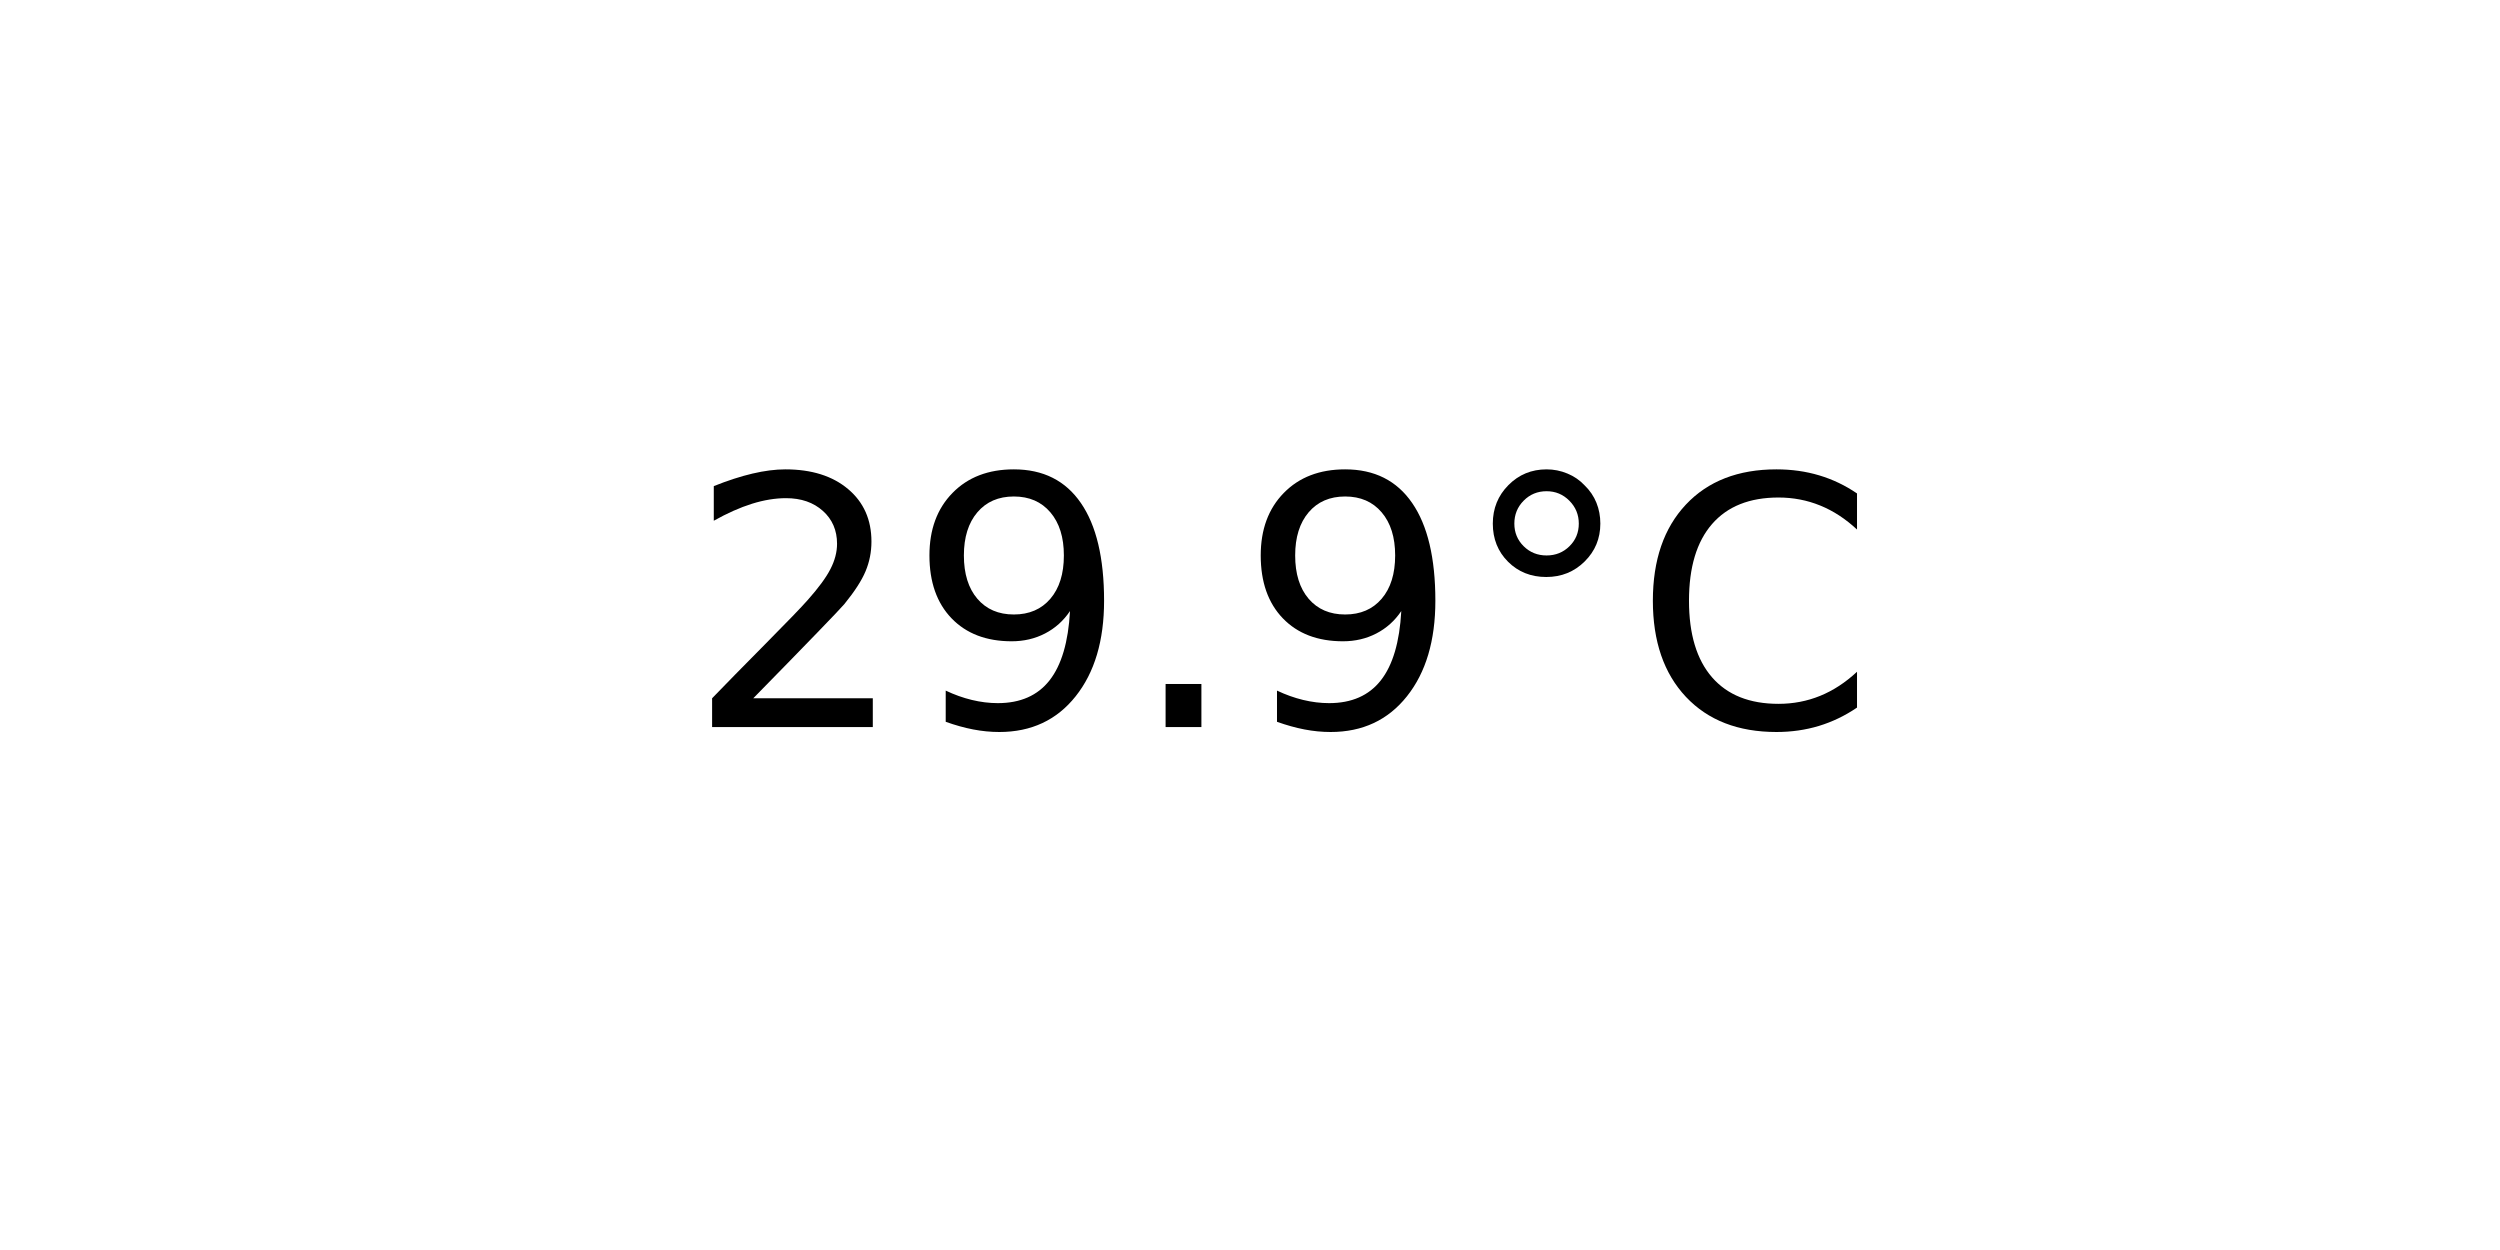
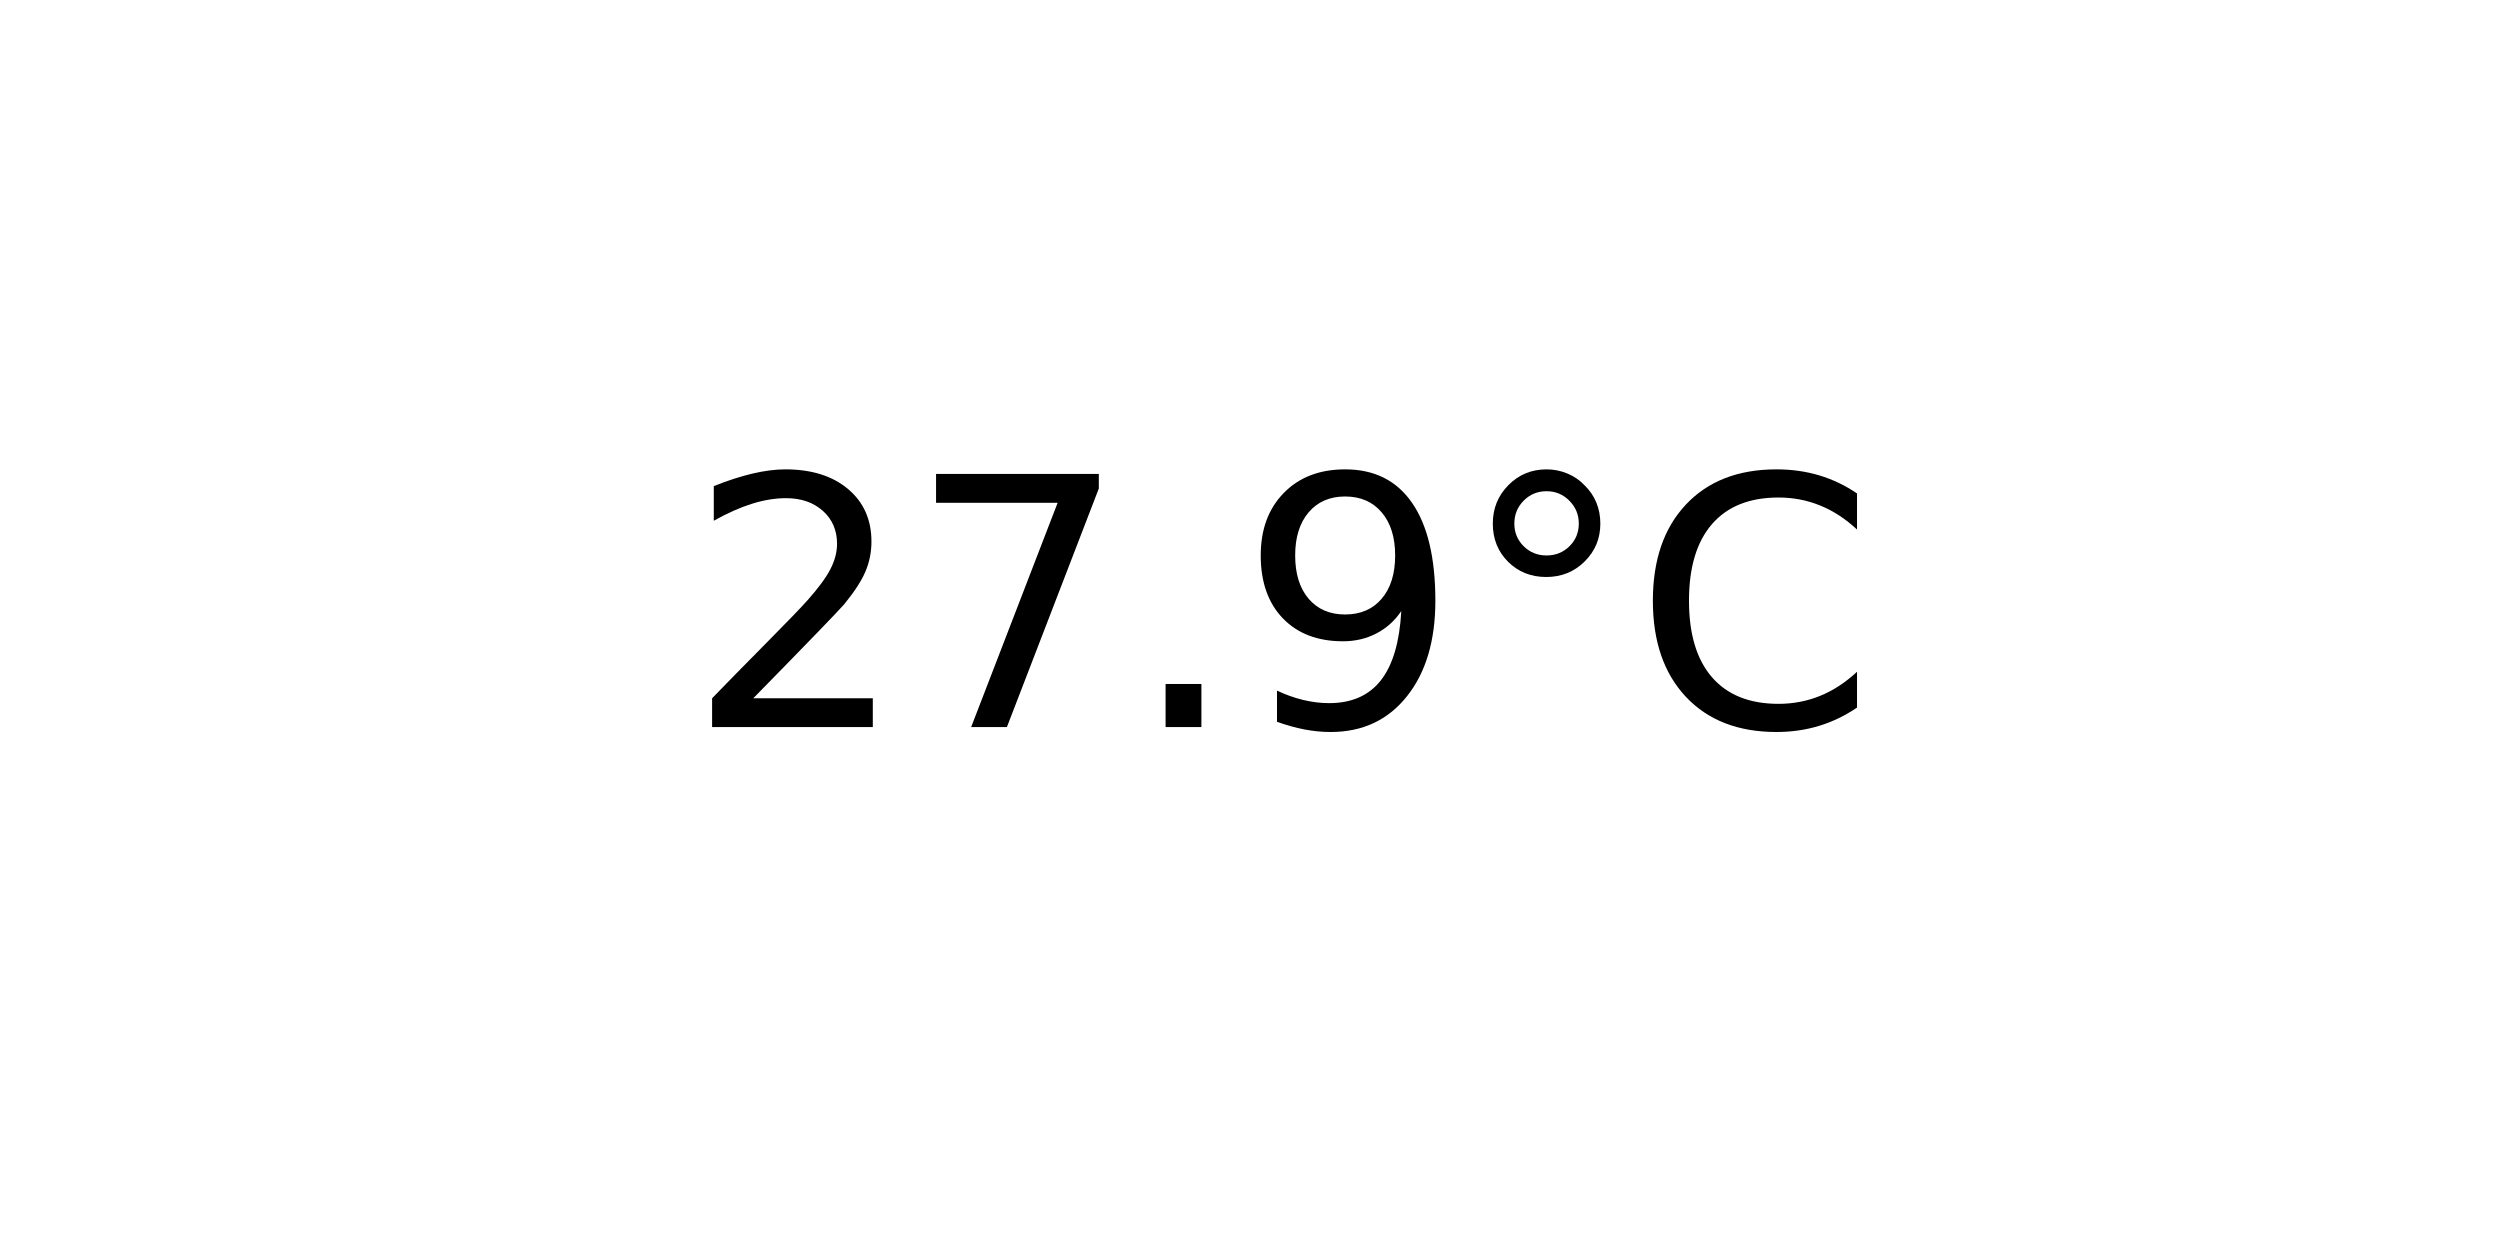
<svg xmlns="http://www.w3.org/2000/svg" xmlns:xlink="http://www.w3.org/1999/xlink" width="72pt" height="36pt" viewBox="0 0 72 36" version="1.1">
  <defs>
    <style type="text/css">*{stroke-linejoin: round; stroke-linecap: butt}</style>
  </defs>
  <g id="figure_1">
    <g id="axes_1">
      <g id="text_1">
        <g transform="translate(19.77578 20.93937) scale(0.1 -0.1)">
          <defs>
            <path id="DejaVuSans-32" d="M 1228 531  L 3431 531  L 3431 0  L 469 0  L 469 531  Q 828 903 1448 1529  Q 2069 2156 2228 2338  Q 2531 2678 2651 2914  Q 2772 3150 2772 3378  Q 2772 3750 2511 3984  Q 2250 4219 1831 4219  Q 1534 4219 1204 4116  Q 875 4013 500 3803  L 500 4441  Q 881 4594 1212 4672  Q 1544 4750 1819 4750  Q 2544 4750 2975 4387  Q 3406 4025 3406 3419  Q 3406 3131 3298 2873  Q 3191 2616 2906 2266  Q 2828 2175 2409 1742  Q 1991 1309 1228 531  z " transform="scale(0.015625)" />
+             <path id="DejaVuSans-37" d="M 525 4666  L 3525 4666  L 3525 4397  L 1831 0  L 1172 0  L 2766 4134  L 525 4134  L 525 4666  z " transform="scale(0.015625)" />
+             <path id="DejaVuSans-2e" d="M 684 794  L 1344 794  L 1344 0  L 684 0  L 684 794  z " transform="scale(0.015625)" />
            <path id="DejaVuSans-39" d="M 703 97  L 703 672  Q 941 559 1184 500  Q 1428 441 1663 441  Q 2288 441 2617 861  Q 2947 1281 2994 2138  Q 2813 1869 2534 1725  Q 2256 1581 1919 1581  Q 1219 1581 811 2004  Q 403 2428 403 3163  Q 403 3881 828 4315  Q 1253 4750 1959 4750  Q 2769 4750 3195 4129  Q 3622 3509 3622 2328  Q 3622 1225 3098 567  Q 2575 -91 1691 -91  Q 1453 -91 1209 -44  Q 966 3 703 97  z M 1959 2075  Q 2384 2075 2632 2365  Q 2881 2656 2881 3163  Q 2881 3666 2632 3958  Q 2384 4250 1959 4250  Q 1534 4250 1286 3958  Q 1038 3666 1038 3163  Q 1038 2656 1286 2365  Q 1534 2075 1959 2075  z " transform="scale(0.015625)" />
-             <path id="DejaVuSans-2e" d="M 684 794  L 1344 794  L 1344 0  L 684 0  L 684 794  z " transform="scale(0.015625)" />
            <path id="DejaVuSans-b0" d="M 1600 4347  Q 1350 4347 1178 4173  Q 1006 4000 1006 3750  Q 1006 3503 1178 3333  Q 1350 3163 1600 3163  Q 1850 3163 2022 3333  Q 2194 3503 2194 3750  Q 2194 3997 2020 4172  Q 1847 4347 1600 4347  z M 1600 4750  Q 1800 4750 1984 4673  Q 2169 4597 2303 4453  Q 2447 4313 2519 4134  Q 2591 3956 2591 3750  Q 2591 3338 2302 3052  Q 2013 2766 1594 2766  Q 1172 2766 890 3047  Q 609 3328 609 3750  Q 609 4169 896 4459  Q 1184 4750 1600 4750  z " transform="scale(0.015625)" />
            <path id="DejaVuSans-43" d="M 4122 4306  L 4122 3641  Q 3803 3938 3442 4084  Q 3081 4231 2675 4231  Q 1875 4231 1450 3742  Q 1025 3253 1025 2328  Q 1025 1406 1450 917  Q 1875 428 2675 428  Q 3081 428 3442 575  Q 3803 722 4122 1019  L 4122 359  Q 3791 134 3420 21  Q 3050 -91 2638 -91  Q 1578 -91 968 557  Q 359 1206 359 2328  Q 359 3453 968 4101  Q 1578 4750 2638 4750  Q 3056 4750 3426 4639  Q 3797 4528 4122 4306  z " transform="scale(0.015625)" />
          </defs>
          <use xlink:href="#DejaVuSans-32" />
-           <use xlink:href="#DejaVuSans-39" x="63.623" />
+           <use xlink:href="#DejaVuSans-37" x="63.623" />
          <use xlink:href="#DejaVuSans-2e" x="127.246" />
          <use xlink:href="#DejaVuSans-39" x="159.033" />
          <use xlink:href="#DejaVuSans-b0" x="222.656" />
          <use xlink:href="#DejaVuSans-43" x="272.656" />
        </g>
      </g>
    </g>
  </g>
</svg>
